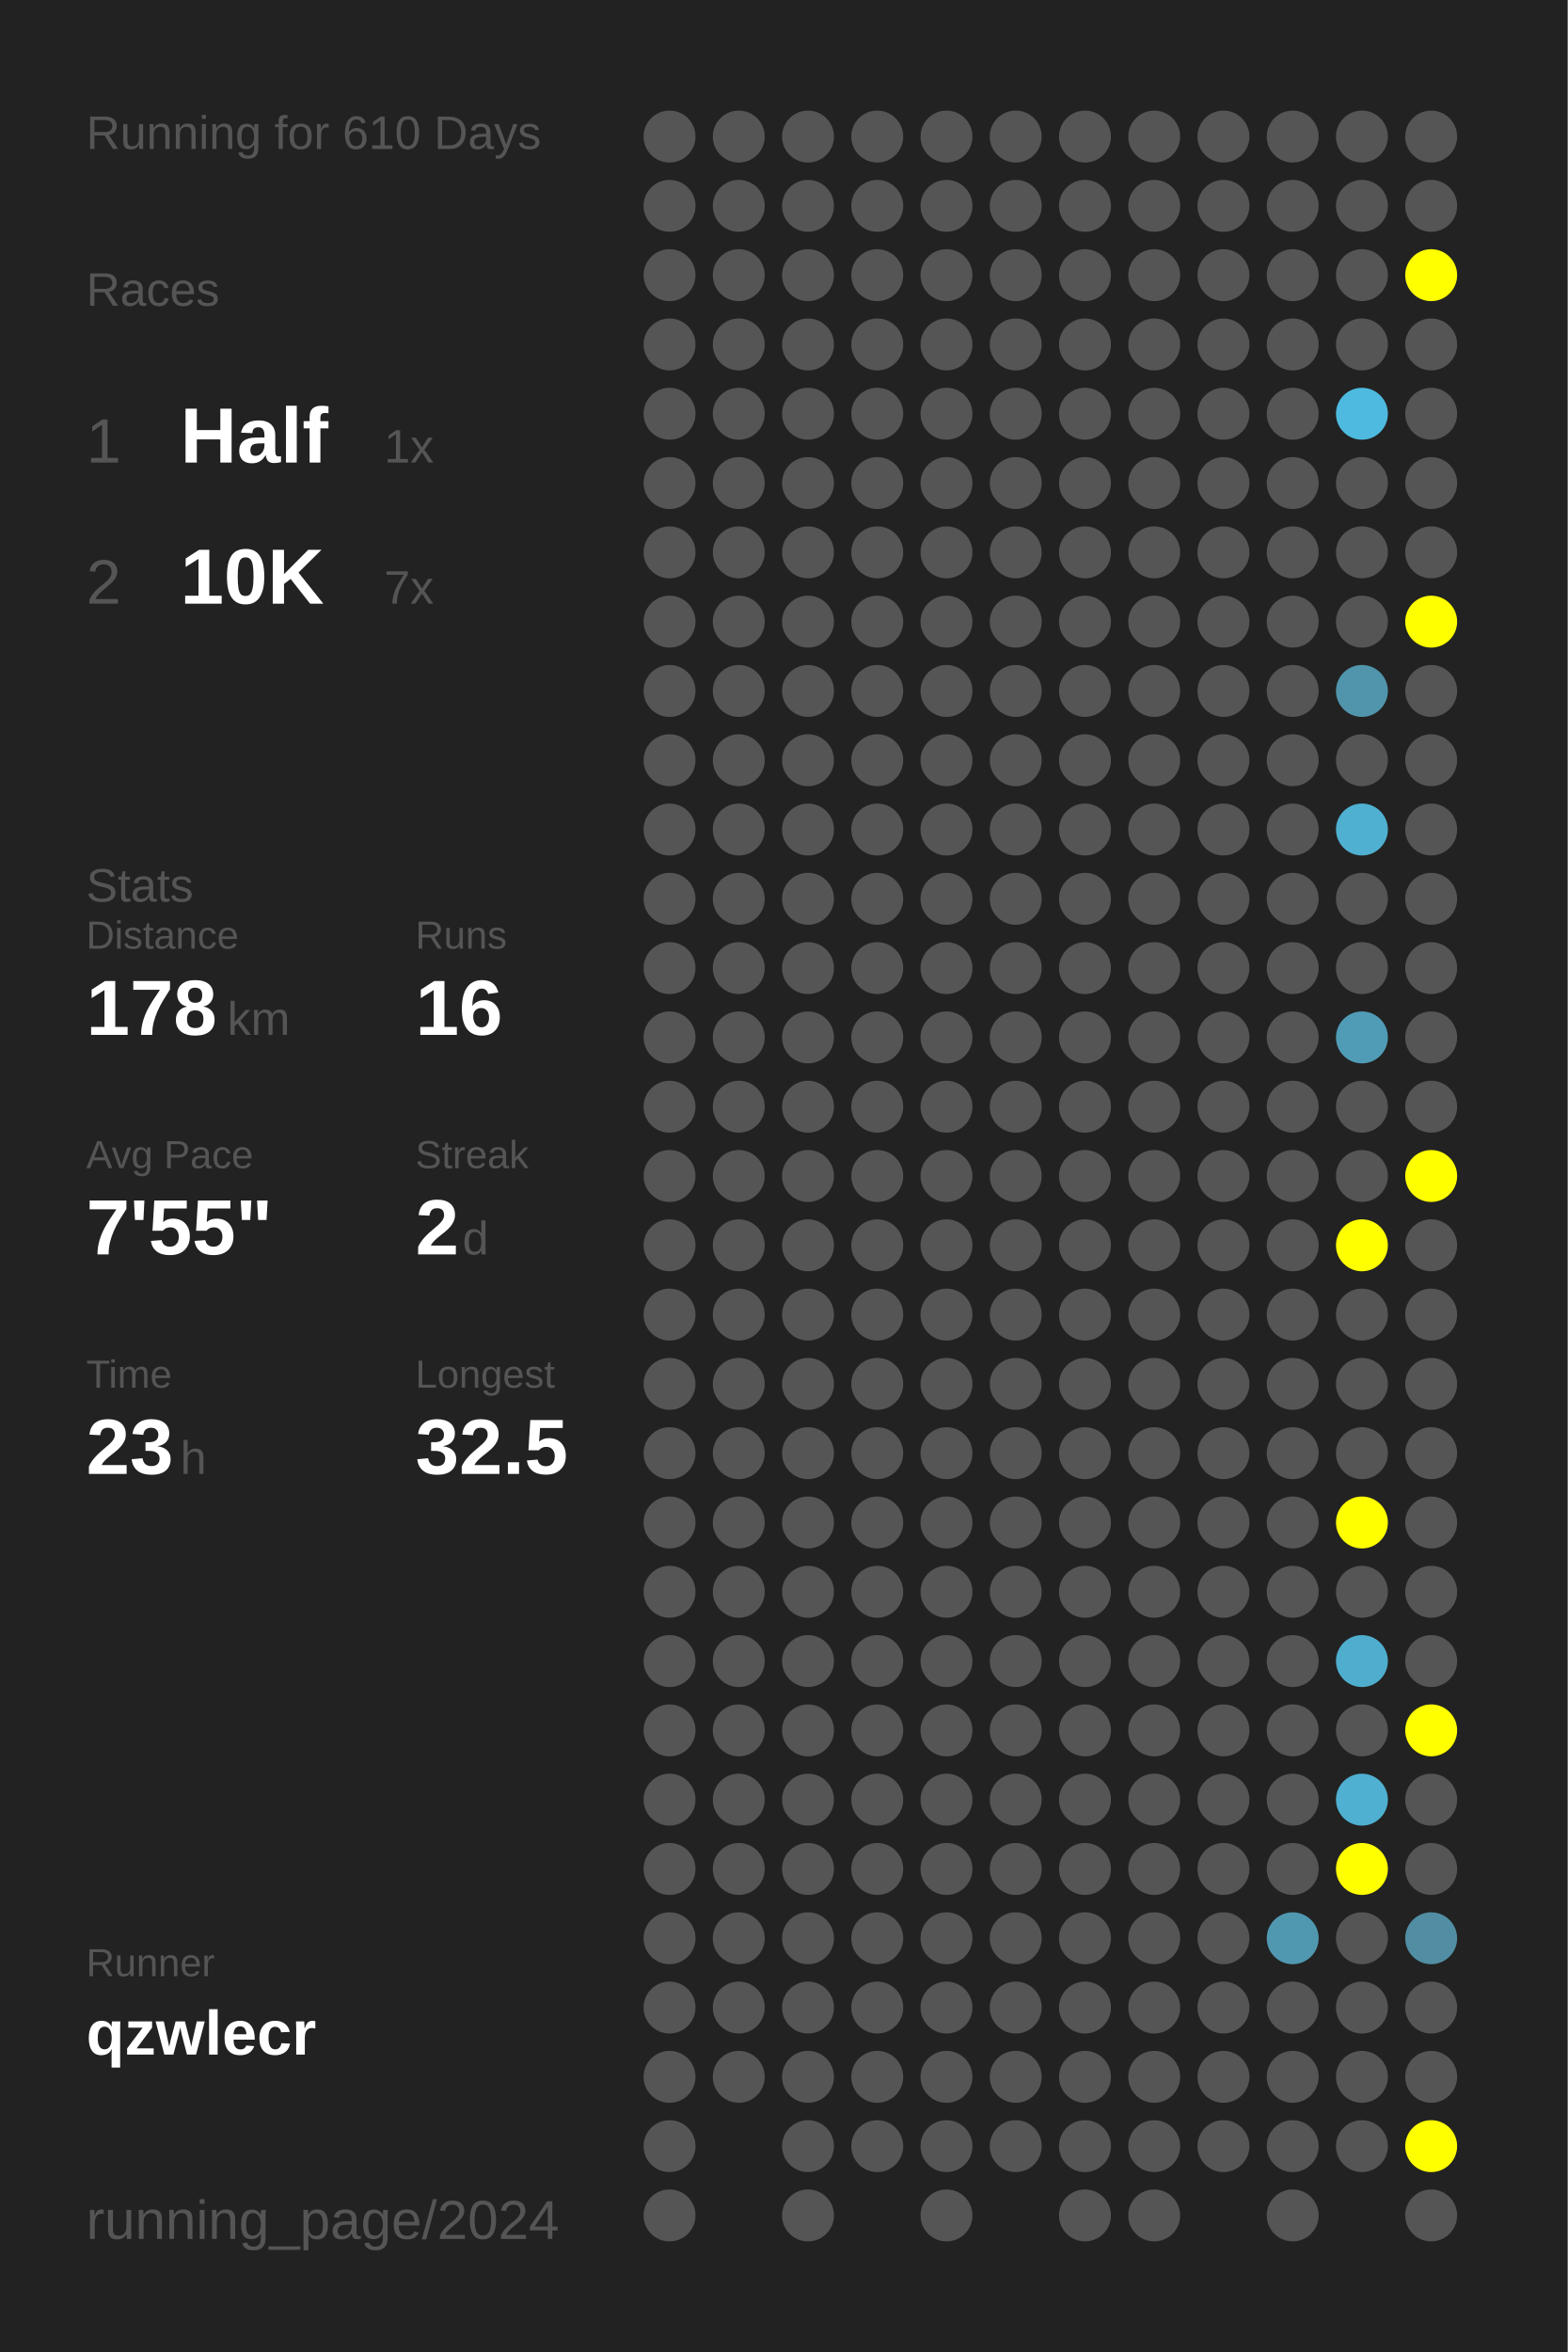
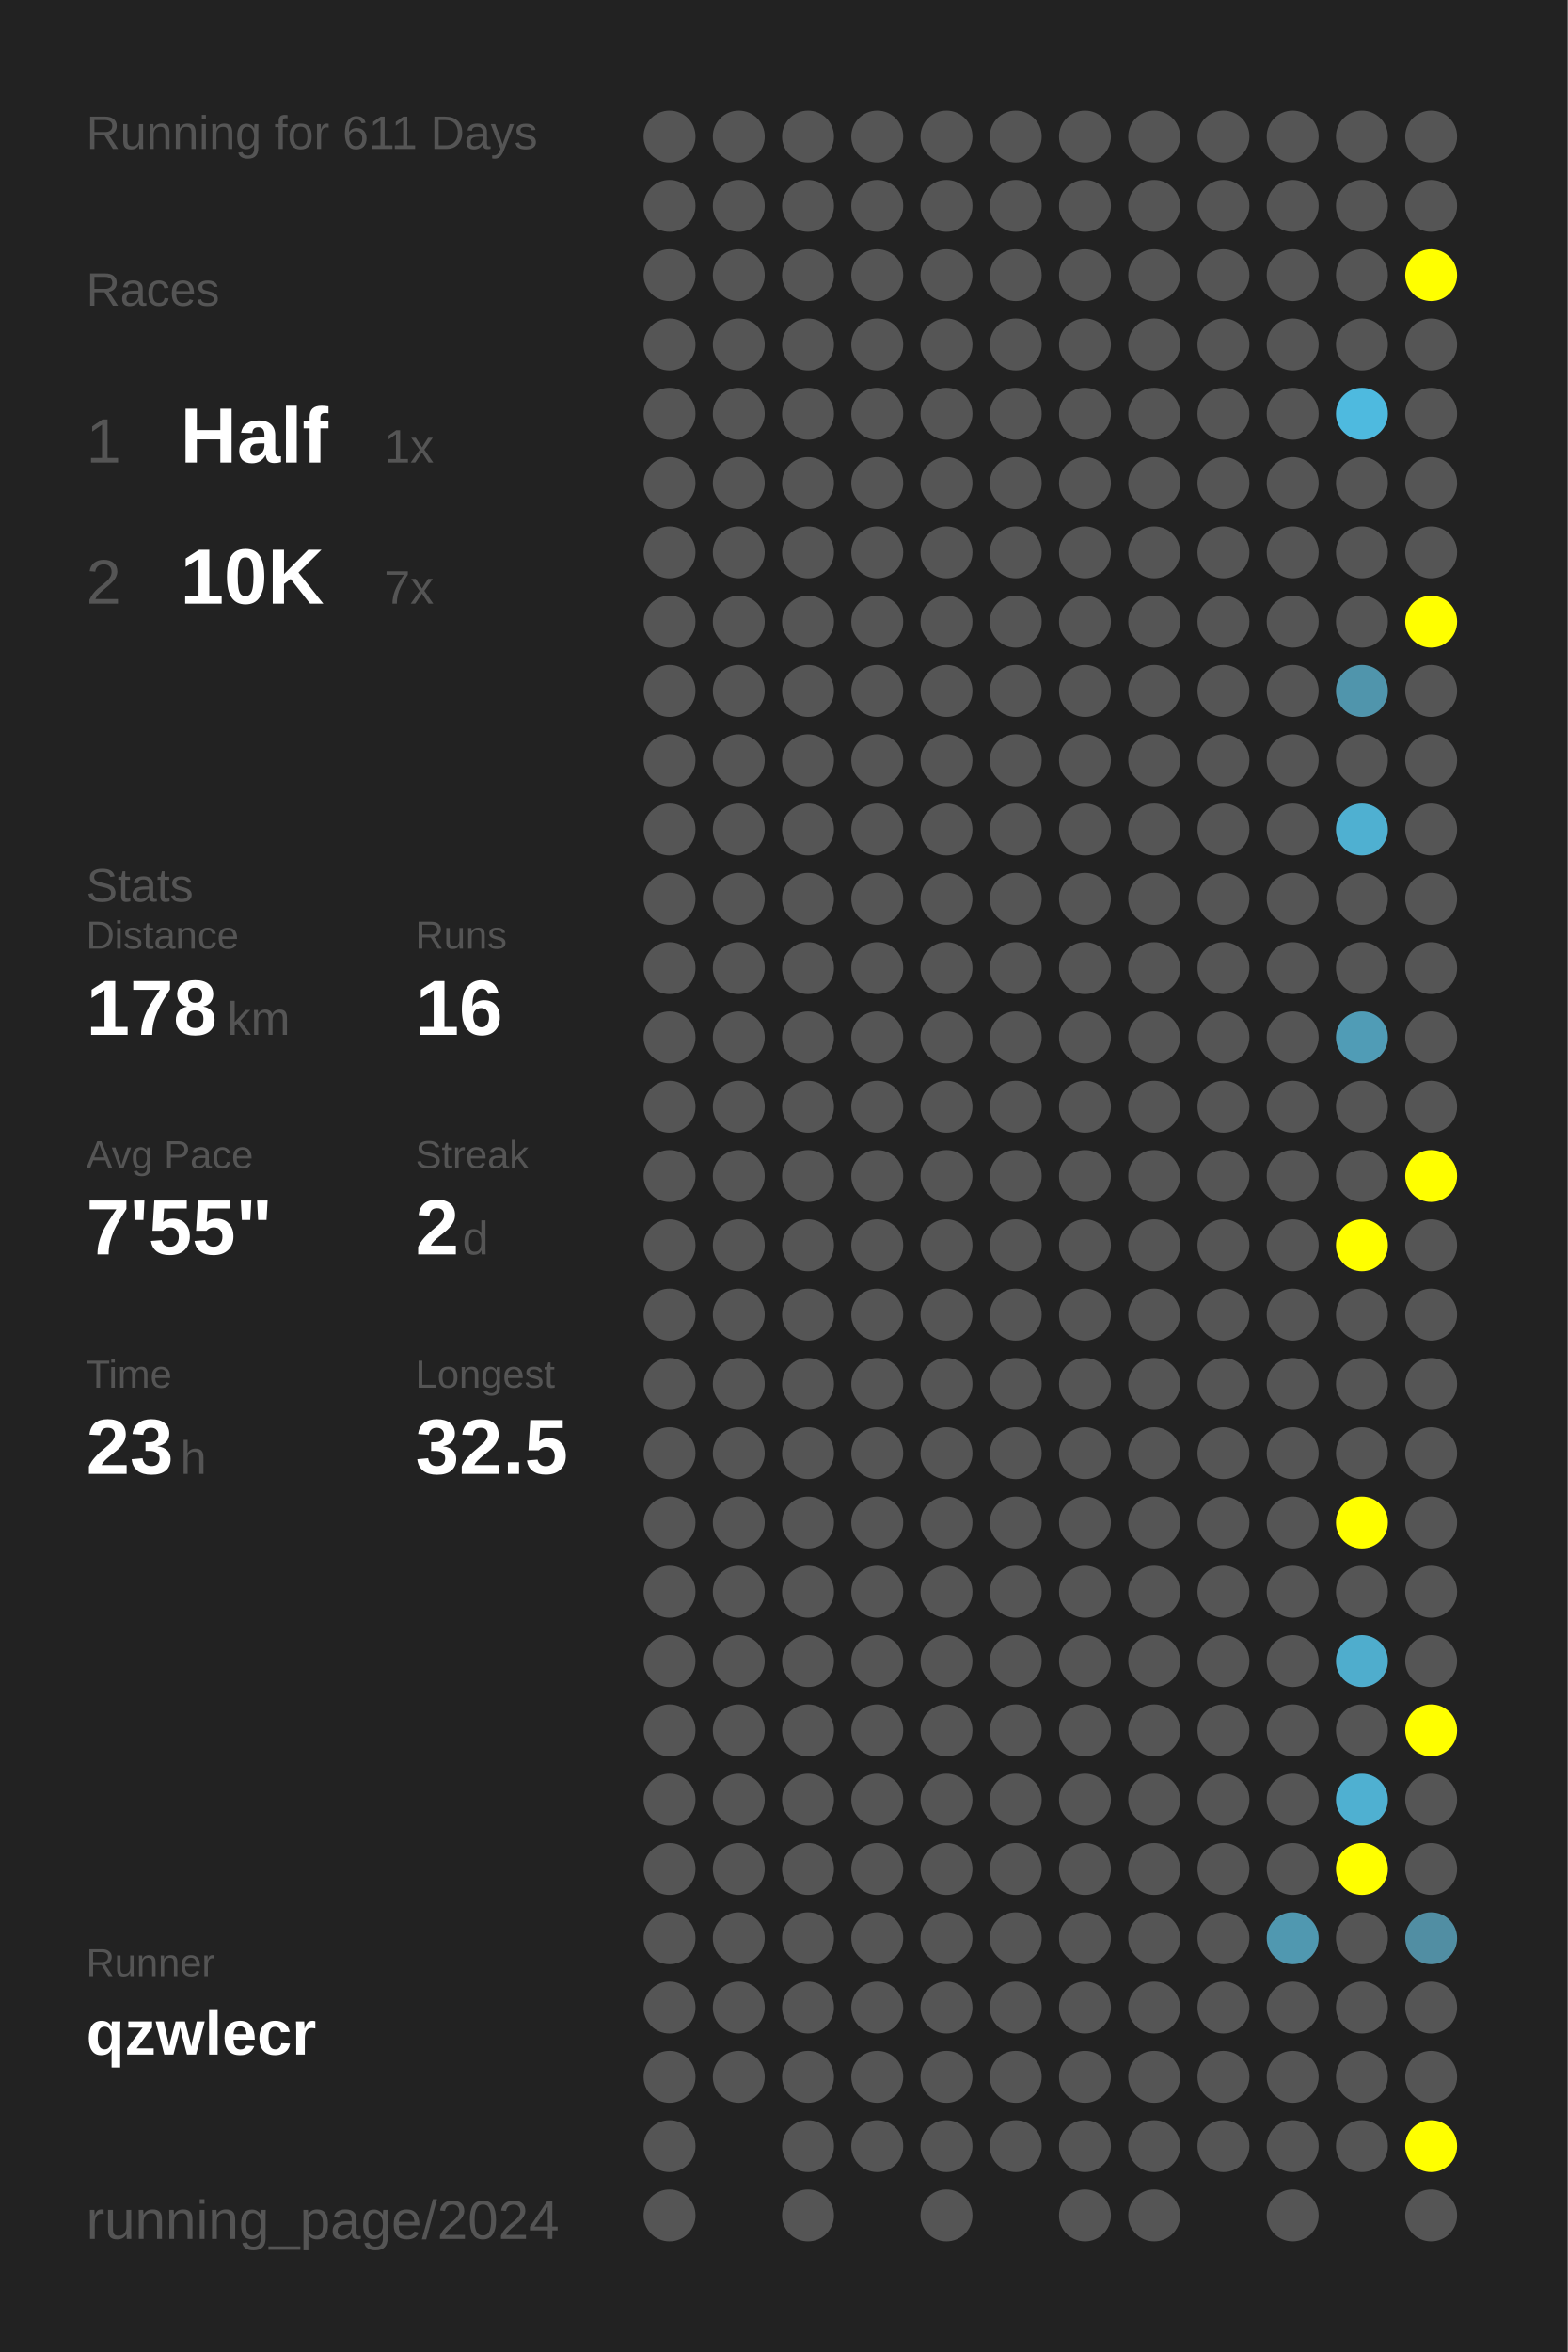
<svg xmlns="http://www.w3.org/2000/svg" baseProfile="full" height="300mm" version="1.1" viewBox="0,0,200,300" width="200mm">
  <defs />
  <rect fill="#222222" height="300" width="200" x="0" y="0" />
-   <text fill="#555555" style="font-size:6px; font-family:Arial;" x="11" y="19">Running for 610 Days</text>
+   <text fill="#555555" style="font-size:6px; font-family:Arial;" x="11" y="19">Running for 611 Days</text>
  <text fill="#555555" style="font-size:6px; font-family:Arial;" x="11" y="39">Races</text>
  <text fill="#555555" style="font-size:8px; font-family:Arial;" x="11" y="59">1</text>
  <text fill="#FFFFFF" style="font-size:10px; font-family:Arial; font-weight:bold;" x="23" y="59">Half</text>
  <text fill="#555555" style="font-size:6px; font-family:Arial;" x="49" y="59">1x</text>
  <text fill="#555555" style="font-size:8px; font-family:Arial;" x="11" y="77">2</text>
  <text fill="#FFFFFF" style="font-size:10px; font-family:Arial; font-weight:bold;" x="23" y="77">10K</text>
  <text fill="#555555" style="font-size:6px; font-family:Arial;" x="49" y="77">7x</text>
  <text fill="#555555" style="font-size:6px; font-family:Arial;" x="11" y="115">Stats</text>
  <text fill="#555555" style="font-size:5px; font-family:Arial;" x="11" y="121">Distance</text>
  <text fill="#FFFFFF" style="font-size:10px; font-family:Arial; font-weight:bold;" x="11" y="132">178</text>
  <text fill="#555555" style="font-size:6px; font-family:Arial;" x="29" y="132">km</text>
  <text fill="#555555" style="font-size:5px; font-family:Arial;" x="53" y="121">Runs</text>
  <text fill="#FFFFFF" style="font-size:10px; font-family:Arial; font-weight:bold;" x="53" y="132">16</text>
  <text fill="#555555" style="font-size:5px; font-family:Arial;" x="11" y="149">Avg Pace</text>
  <text fill="#FFFFFF" style="font-size:10px; font-family:Arial; font-weight:bold;" x="11" y="160">7'55"</text>
  <text fill="#555555" style="font-size:5px; font-family:Arial;" x="53" y="149">Streak</text>
  <text fill="#FFFFFF" style="font-size:10px; font-family:Arial; font-weight:bold;" x="53" y="160">2</text>
  <text fill="#555555" style="font-size:6px; font-family:Arial;" x="59" y="160">d</text>
  <text fill="#555555" style="font-size:5px; font-family:Arial;" x="11" y="177">Time</text>
  <text fill="#FFFFFF" style="font-size:10px; font-family:Arial; font-weight:bold;" x="11" y="188">23</text>
  <text fill="#555555" style="font-size:6px; font-family:Arial;" x="23" y="188">h</text>
  <text fill="#555555" style="font-size:5px; font-family:Arial;" x="53" y="177">Longest</text>
  <text fill="#FFFFFF" style="font-size:10px; font-family:Arial; font-weight:bold;" x="53" y="188">32.5</text>
  <text fill="#555555" style="font-size:5px; font-family:Arial;" x="11" y="252.065">Runner</text>
  <text fill="#FFFFFF" style="font-size:8px; font-family:Arial; font-weight:bold;" x="11" y="262.065">qzwlecr</text>
  <text fill="#555555" style="font-size:7px; font-family:Arial;" x="11" y="285.581">running_page/2024</text>
  <circle cx="85.417" cy="17.419" fill="#555555" r="3.312" />
  <circle cx="85.417" cy="26.258" fill="#555555" r="3.312" />
  <circle cx="85.417" cy="35.097" fill="#555555" r="3.312" />
  <circle cx="85.417" cy="43.935" fill="#555555" r="3.312" />
  <circle cx="85.417" cy="52.774" fill="#555555" r="3.312" />
  <circle cx="85.417" cy="61.613" fill="#555555" r="3.312" />
  <circle cx="85.417" cy="70.452" fill="#555555" r="3.312" />
  <circle cx="85.417" cy="79.29" fill="#555555" r="3.312" />
  <circle cx="85.417" cy="88.129" fill="#555555" r="3.312" />
  <circle cx="85.417" cy="96.968" fill="#555555" r="3.312" />
  <circle cx="85.417" cy="105.806" fill="#555555" r="3.312" />
  <circle cx="85.417" cy="114.645" fill="#555555" r="3.312" />
  <circle cx="85.417" cy="123.484" fill="#555555" r="3.312" />
  <circle cx="85.417" cy="132.323" fill="#555555" r="3.312" />
  <circle cx="85.417" cy="141.161" fill="#555555" r="3.312" />
  <circle cx="85.417" cy="150" fill="#555555" r="3.312" />
  <circle cx="85.417" cy="158.839" fill="#555555" r="3.312" />
  <circle cx="85.417" cy="167.677" fill="#555555" r="3.312" />
  <circle cx="85.417" cy="176.516" fill="#555555" r="3.312" />
  <circle cx="85.417" cy="185.355" fill="#555555" r="3.312" />
  <circle cx="85.417" cy="194.194" fill="#555555" r="3.312" />
  <circle cx="85.417" cy="203.032" fill="#555555" r="3.312" />
  <circle cx="85.417" cy="211.871" fill="#555555" r="3.312" />
  <circle cx="85.417" cy="220.71" fill="#555555" r="3.312" />
  <circle cx="85.417" cy="229.548" fill="#555555" r="3.312" />
  <circle cx="85.417" cy="238.387" fill="#555555" r="3.312" />
  <circle cx="85.417" cy="247.226" fill="#555555" r="3.312" />
  <circle cx="85.417" cy="256.065" fill="#555555" r="3.312" />
  <circle cx="85.417" cy="264.903" fill="#555555" r="3.312" />
  <circle cx="85.417" cy="273.742" fill="#555555" r="3.312" />
  <circle cx="85.417" cy="282.581" fill="#555555" r="3.312" />
  <circle cx="94.25" cy="17.419" fill="#555555" r="3.312" />
  <circle cx="94.25" cy="26.258" fill="#555555" r="3.312" />
  <circle cx="94.25" cy="35.097" fill="#555555" r="3.312" />
  <circle cx="94.25" cy="43.935" fill="#555555" r="3.312" />
  <circle cx="94.25" cy="52.774" fill="#555555" r="3.312" />
  <circle cx="94.25" cy="61.613" fill="#555555" r="3.312" />
  <circle cx="94.25" cy="70.452" fill="#555555" r="3.312" />
  <circle cx="94.25" cy="79.29" fill="#555555" r="3.312" />
  <circle cx="94.25" cy="88.129" fill="#555555" r="3.312" />
  <circle cx="94.25" cy="96.968" fill="#555555" r="3.312" />
  <circle cx="94.25" cy="105.806" fill="#555555" r="3.312" />
  <circle cx="94.25" cy="114.645" fill="#555555" r="3.312" />
  <circle cx="94.25" cy="123.484" fill="#555555" r="3.312" />
  <circle cx="94.25" cy="132.323" fill="#555555" r="3.312" />
  <circle cx="94.25" cy="141.161" fill="#555555" r="3.312" />
  <circle cx="94.25" cy="150" fill="#555555" r="3.312" />
  <circle cx="94.25" cy="158.839" fill="#555555" r="3.312" />
  <circle cx="94.25" cy="167.677" fill="#555555" r="3.312" />
  <circle cx="94.25" cy="176.516" fill="#555555" r="3.312" />
  <circle cx="94.25" cy="185.355" fill="#555555" r="3.312" />
  <circle cx="94.25" cy="194.194" fill="#555555" r="3.312" />
  <circle cx="94.25" cy="203.032" fill="#555555" r="3.312" />
  <circle cx="94.25" cy="211.871" fill="#555555" r="3.312" />
  <circle cx="94.25" cy="220.71" fill="#555555" r="3.312" />
  <circle cx="94.25" cy="229.548" fill="#555555" r="3.312" />
  <circle cx="94.25" cy="238.387" fill="#555555" r="3.312" />
  <circle cx="94.25" cy="247.226" fill="#555555" r="3.312" />
  <circle cx="94.25" cy="256.065" fill="#555555" r="3.312" />
  <circle cx="94.25" cy="264.903" fill="#555555" r="3.312" />
  <circle cx="103.083" cy="17.419" fill="#555555" r="3.312" />
  <circle cx="103.083" cy="26.258" fill="#555555" r="3.312" />
  <circle cx="103.083" cy="35.097" fill="#555555" r="3.312" />
  <circle cx="103.083" cy="43.935" fill="#555555" r="3.312" />
  <circle cx="103.083" cy="52.774" fill="#555555" r="3.312" />
  <circle cx="103.083" cy="61.613" fill="#555555" r="3.312" />
  <circle cx="103.083" cy="70.452" fill="#555555" r="3.312" />
  <circle cx="103.083" cy="79.29" fill="#555555" r="3.312" />
  <circle cx="103.083" cy="88.129" fill="#555555" r="3.312" />
  <circle cx="103.083" cy="96.968" fill="#555555" r="3.312" />
  <circle cx="103.083" cy="105.806" fill="#555555" r="3.312" />
  <circle cx="103.083" cy="114.645" fill="#555555" r="3.312" />
  <circle cx="103.083" cy="123.484" fill="#555555" r="3.312" />
  <circle cx="103.083" cy="132.323" fill="#555555" r="3.312" />
  <circle cx="103.083" cy="141.161" fill="#555555" r="3.312" />
  <circle cx="103.083" cy="150" fill="#555555" r="3.312" />
  <circle cx="103.083" cy="158.839" fill="#555555" r="3.312" />
  <circle cx="103.083" cy="167.677" fill="#555555" r="3.312" />
  <circle cx="103.083" cy="176.516" fill="#555555" r="3.312" />
  <circle cx="103.083" cy="185.355" fill="#555555" r="3.312" />
  <circle cx="103.083" cy="194.194" fill="#555555" r="3.312" />
  <circle cx="103.083" cy="203.032" fill="#555555" r="3.312" />
  <circle cx="103.083" cy="211.871" fill="#555555" r="3.312" />
  <circle cx="103.083" cy="220.71" fill="#555555" r="3.312" />
  <circle cx="103.083" cy="229.548" fill="#555555" r="3.312" />
  <circle cx="103.083" cy="238.387" fill="#555555" r="3.312" />
  <circle cx="103.083" cy="247.226" fill="#555555" r="3.312" />
  <circle cx="103.083" cy="256.065" fill="#555555" r="3.312" />
  <circle cx="103.083" cy="264.903" fill="#555555" r="3.312" />
  <circle cx="103.083" cy="273.742" fill="#555555" r="3.312" />
  <circle cx="103.083" cy="282.581" fill="#555555" r="3.312" />
  <circle cx="111.917" cy="17.419" fill="#555555" r="3.312" />
  <circle cx="111.917" cy="26.258" fill="#555555" r="3.312" />
  <circle cx="111.917" cy="35.097" fill="#555555" r="3.312" />
  <circle cx="111.917" cy="43.935" fill="#555555" r="3.312" />
  <circle cx="111.917" cy="52.774" fill="#555555" r="3.312" />
  <circle cx="111.917" cy="61.613" fill="#555555" r="3.312" />
  <circle cx="111.917" cy="70.452" fill="#555555" r="3.312" />
  <circle cx="111.917" cy="79.29" fill="#555555" r="3.312" />
  <circle cx="111.917" cy="88.129" fill="#555555" r="3.312" />
  <circle cx="111.917" cy="96.968" fill="#555555" r="3.312" />
  <circle cx="111.917" cy="105.806" fill="#555555" r="3.312" />
  <circle cx="111.917" cy="114.645" fill="#555555" r="3.312" />
  <circle cx="111.917" cy="123.484" fill="#555555" r="3.312" />
  <circle cx="111.917" cy="132.323" fill="#555555" r="3.312" />
  <circle cx="111.917" cy="141.161" fill="#555555" r="3.312" />
  <circle cx="111.917" cy="150" fill="#555555" r="3.312" />
  <circle cx="111.917" cy="158.839" fill="#555555" r="3.312" />
  <circle cx="111.917" cy="167.677" fill="#555555" r="3.312" />
  <circle cx="111.917" cy="176.516" fill="#555555" r="3.312" />
  <circle cx="111.917" cy="185.355" fill="#555555" r="3.312" />
  <circle cx="111.917" cy="194.194" fill="#555555" r="3.312" />
  <circle cx="111.917" cy="203.032" fill="#555555" r="3.312" />
  <circle cx="111.917" cy="211.871" fill="#555555" r="3.312" />
  <circle cx="111.917" cy="220.71" fill="#555555" r="3.312" />
  <circle cx="111.917" cy="229.548" fill="#555555" r="3.312" />
  <circle cx="111.917" cy="238.387" fill="#555555" r="3.312" />
  <circle cx="111.917" cy="247.226" fill="#555555" r="3.312" />
  <circle cx="111.917" cy="256.065" fill="#555555" r="3.312" />
  <circle cx="111.917" cy="264.903" fill="#555555" r="3.312" />
  <circle cx="111.917" cy="273.742" fill="#555555" r="3.312" />
  <circle cx="120.75" cy="17.419" fill="#555555" r="3.312" />
  <circle cx="120.75" cy="26.258" fill="#555555" r="3.312" />
  <circle cx="120.75" cy="35.097" fill="#555555" r="3.312" />
  <circle cx="120.75" cy="43.935" fill="#555555" r="3.312" />
  <circle cx="120.75" cy="52.774" fill="#555555" r="3.312" />
  <circle cx="120.75" cy="61.613" fill="#555555" r="3.312" />
  <circle cx="120.75" cy="70.452" fill="#555555" r="3.312" />
  <circle cx="120.75" cy="79.29" fill="#555555" r="3.312" />
  <circle cx="120.75" cy="88.129" fill="#555555" r="3.312" />
  <circle cx="120.75" cy="96.968" fill="#555555" r="3.312" />
  <circle cx="120.75" cy="105.806" fill="#555555" r="3.312" />
  <circle cx="120.75" cy="114.645" fill="#555555" r="3.312" />
  <circle cx="120.75" cy="123.484" fill="#555555" r="3.312" />
  <circle cx="120.75" cy="132.323" fill="#555555" r="3.312" />
  <circle cx="120.75" cy="141.161" fill="#555555" r="3.312" />
  <circle cx="120.75" cy="150" fill="#555555" r="3.312" />
  <circle cx="120.75" cy="158.839" fill="#555555" r="3.312" />
  <circle cx="120.75" cy="167.677" fill="#555555" r="3.312" />
  <circle cx="120.75" cy="176.516" fill="#555555" r="3.312" />
  <circle cx="120.75" cy="185.355" fill="#555555" r="3.312" />
  <circle cx="120.75" cy="194.194" fill="#555555" r="3.312" />
  <circle cx="120.75" cy="203.032" fill="#555555" r="3.312" />
  <circle cx="120.75" cy="211.871" fill="#555555" r="3.312" />
  <circle cx="120.75" cy="220.71" fill="#555555" r="3.312" />
  <circle cx="120.75" cy="229.548" fill="#555555" r="3.312" />
  <circle cx="120.75" cy="238.387" fill="#555555" r="3.312" />
  <circle cx="120.75" cy="247.226" fill="#555555" r="3.312" />
  <circle cx="120.75" cy="256.065" fill="#555555" r="3.312" />
  <circle cx="120.75" cy="264.903" fill="#555555" r="3.312" />
  <circle cx="120.75" cy="273.742" fill="#555555" r="3.312" />
  <circle cx="120.75" cy="282.581" fill="#555555" r="3.312" />
  <circle cx="129.583" cy="17.419" fill="#555555" r="3.312" />
  <circle cx="129.583" cy="26.258" fill="#555555" r="3.312" />
  <circle cx="129.583" cy="35.097" fill="#555555" r="3.312" />
  <circle cx="129.583" cy="43.935" fill="#555555" r="3.312" />
  <circle cx="129.583" cy="52.774" fill="#555555" r="3.312" />
  <circle cx="129.583" cy="61.613" fill="#555555" r="3.312" />
  <circle cx="129.583" cy="70.452" fill="#555555" r="3.312" />
  <circle cx="129.583" cy="79.29" fill="#555555" r="3.312" />
  <circle cx="129.583" cy="88.129" fill="#555555" r="3.312" />
  <circle cx="129.583" cy="96.968" fill="#555555" r="3.312" />
  <circle cx="129.583" cy="105.806" fill="#555555" r="3.312" />
  <circle cx="129.583" cy="114.645" fill="#555555" r="3.312" />
  <circle cx="129.583" cy="123.484" fill="#555555" r="3.312" />
  <circle cx="129.583" cy="132.323" fill="#555555" r="3.312" />
  <circle cx="129.583" cy="141.161" fill="#555555" r="3.312" />
  <circle cx="129.583" cy="150" fill="#555555" r="3.312" />
  <circle cx="129.583" cy="158.839" fill="#555555" r="3.312" />
  <circle cx="129.583" cy="167.677" fill="#555555" r="3.312" />
  <circle cx="129.583" cy="176.516" fill="#555555" r="3.312" />
  <circle cx="129.583" cy="185.355" fill="#555555" r="3.312" />
  <circle cx="129.583" cy="194.194" fill="#555555" r="3.312" />
  <circle cx="129.583" cy="203.032" fill="#555555" r="3.312" />
  <circle cx="129.583" cy="211.871" fill="#555555" r="3.312" />
  <circle cx="129.583" cy="220.71" fill="#555555" r="3.312" />
  <circle cx="129.583" cy="229.548" fill="#555555" r="3.312" />
  <circle cx="129.583" cy="238.387" fill="#555555" r="3.312" />
  <circle cx="129.583" cy="247.226" fill="#555555" r="3.312" />
  <circle cx="129.583" cy="256.065" fill="#555555" r="3.312" />
  <circle cx="129.583" cy="264.903" fill="#555555" r="3.312" />
  <circle cx="129.583" cy="273.742" fill="#555555" r="3.312" />
  <circle cx="138.417" cy="17.419" fill="#555555" r="3.312" />
  <circle cx="138.417" cy="26.258" fill="#555555" r="3.312" />
  <circle cx="138.417" cy="35.097" fill="#555555" r="3.312" />
  <circle cx="138.417" cy="43.935" fill="#555555" r="3.312" />
  <circle cx="138.417" cy="52.774" fill="#555555" r="3.312" />
  <circle cx="138.417" cy="61.613" fill="#555555" r="3.312" />
  <circle cx="138.417" cy="70.452" fill="#555555" r="3.312" />
  <circle cx="138.417" cy="79.29" fill="#555555" r="3.312" />
  <circle cx="138.417" cy="88.129" fill="#555555" r="3.312" />
  <circle cx="138.417" cy="96.968" fill="#555555" r="3.312" />
  <circle cx="138.417" cy="105.806" fill="#555555" r="3.312" />
  <circle cx="138.417" cy="114.645" fill="#555555" r="3.312" />
  <circle cx="138.417" cy="123.484" fill="#555555" r="3.312" />
  <circle cx="138.417" cy="132.323" fill="#555555" r="3.312" />
  <circle cx="138.417" cy="141.161" fill="#555555" r="3.312" />
  <circle cx="138.417" cy="150" fill="#555555" r="3.312" />
  <circle cx="138.417" cy="158.839" fill="#555555" r="3.312" />
  <circle cx="138.417" cy="167.677" fill="#555555" r="3.312" />
  <circle cx="138.417" cy="176.516" fill="#555555" r="3.312" />
  <circle cx="138.417" cy="185.355" fill="#555555" r="3.312" />
  <circle cx="138.417" cy="194.194" fill="#555555" r="3.312" />
  <circle cx="138.417" cy="203.032" fill="#555555" r="3.312" />
  <circle cx="138.417" cy="211.871" fill="#555555" r="3.312" />
  <circle cx="138.417" cy="220.71" fill="#555555" r="3.312" />
  <circle cx="138.417" cy="229.548" fill="#555555" r="3.312" />
  <circle cx="138.417" cy="238.387" fill="#555555" r="3.312" />
  <circle cx="138.417" cy="247.226" fill="#555555" r="3.312" />
  <circle cx="138.417" cy="256.065" fill="#555555" r="3.312" />
  <circle cx="138.417" cy="264.903" fill="#555555" r="3.312" />
  <circle cx="138.417" cy="273.742" fill="#555555" r="3.312" />
  <circle cx="138.417" cy="282.581" fill="#555555" r="3.312" />
  <circle cx="147.25" cy="17.419" fill="#555555" r="3.312" />
  <circle cx="147.25" cy="26.258" fill="#555555" r="3.312" />
  <circle cx="147.25" cy="35.097" fill="#555555" r="3.312" />
  <circle cx="147.25" cy="43.935" fill="#555555" r="3.312" />
  <circle cx="147.25" cy="52.774" fill="#555555" r="3.312" />
  <circle cx="147.25" cy="61.613" fill="#555555" r="3.312" />
  <circle cx="147.25" cy="70.452" fill="#555555" r="3.312" />
  <circle cx="147.25" cy="79.29" fill="#555555" r="3.312" />
  <circle cx="147.25" cy="88.129" fill="#555555" r="3.312" />
  <circle cx="147.25" cy="96.968" fill="#555555" r="3.312" />
  <circle cx="147.25" cy="105.806" fill="#555555" r="3.312" />
  <circle cx="147.25" cy="114.645" fill="#555555" r="3.312" />
  <circle cx="147.25" cy="123.484" fill="#555555" r="3.312" />
  <circle cx="147.25" cy="132.323" fill="#555555" r="3.312" />
  <circle cx="147.25" cy="141.161" fill="#555555" r="3.312" />
  <circle cx="147.25" cy="150" fill="#555555" r="3.312" />
  <circle cx="147.25" cy="158.839" fill="#555555" r="3.312" />
  <circle cx="147.25" cy="167.677" fill="#555555" r="3.312" />
  <circle cx="147.25" cy="176.516" fill="#555555" r="3.312" />
  <circle cx="147.25" cy="185.355" fill="#555555" r="3.312" />
  <circle cx="147.25" cy="194.194" fill="#555555" r="3.312" />
  <circle cx="147.25" cy="203.032" fill="#555555" r="3.312" />
  <circle cx="147.25" cy="211.871" fill="#555555" r="3.312" />
  <circle cx="147.25" cy="220.71" fill="#555555" r="3.312" />
  <circle cx="147.25" cy="229.548" fill="#555555" r="3.312" />
  <circle cx="147.25" cy="238.387" fill="#555555" r="3.312" />
  <circle cx="147.25" cy="247.226" fill="#555555" r="3.312" />
  <circle cx="147.25" cy="256.065" fill="#555555" r="3.312" />
  <circle cx="147.25" cy="264.903" fill="#555555" r="3.312" />
  <circle cx="147.25" cy="273.742" fill="#555555" r="3.312" />
  <circle cx="147.25" cy="282.581" fill="#555555" r="3.312" />
  <circle cx="156.083" cy="17.419" fill="#555555" r="3.312" />
  <circle cx="156.083" cy="26.258" fill="#555555" r="3.312" />
  <circle cx="156.083" cy="35.097" fill="#555555" r="3.312" />
  <circle cx="156.083" cy="43.935" fill="#555555" r="3.312" />
  <circle cx="156.083" cy="52.774" fill="#555555" r="3.312" />
  <circle cx="156.083" cy="61.613" fill="#555555" r="3.312" />
  <circle cx="156.083" cy="70.452" fill="#555555" r="3.312" />
  <circle cx="156.083" cy="79.29" fill="#555555" r="3.312" />
  <circle cx="156.083" cy="88.129" fill="#555555" r="3.312" />
  <circle cx="156.083" cy="96.968" fill="#555555" r="3.312" />
  <circle cx="156.083" cy="105.806" fill="#555555" r="3.312" />
  <circle cx="156.083" cy="114.645" fill="#555555" r="3.312" />
  <circle cx="156.083" cy="123.484" fill="#555555" r="3.312" />
  <circle cx="156.083" cy="132.323" fill="#555555" r="3.312" />
  <circle cx="156.083" cy="141.161" fill="#555555" r="3.312" />
  <circle cx="156.083" cy="150" fill="#555555" r="3.312" />
  <circle cx="156.083" cy="158.839" fill="#555555" r="3.312" />
  <circle cx="156.083" cy="167.677" fill="#555555" r="3.312" />
  <circle cx="156.083" cy="176.516" fill="#555555" r="3.312" />
  <circle cx="156.083" cy="185.355" fill="#555555" r="3.312" />
  <circle cx="156.083" cy="194.194" fill="#555555" r="3.312" />
  <circle cx="156.083" cy="203.032" fill="#555555" r="3.312" />
  <circle cx="156.083" cy="211.871" fill="#555555" r="3.312" />
  <circle cx="156.083" cy="220.71" fill="#555555" r="3.312" />
  <circle cx="156.083" cy="229.548" fill="#555555" r="3.312" />
  <circle cx="156.083" cy="238.387" fill="#555555" r="3.312" />
  <circle cx="156.083" cy="247.226" fill="#555555" r="3.312" />
  <circle cx="156.083" cy="256.065" fill="#555555" r="3.312" />
  <circle cx="156.083" cy="264.903" fill="#555555" r="3.312" />
  <circle cx="156.083" cy="273.742" fill="#555555" r="3.312" />
  <circle cx="164.917" cy="17.419" fill="#555555" r="3.312" />
  <circle cx="164.917" cy="26.258" fill="#555555" r="3.312" />
  <circle cx="164.917" cy="35.097" fill="#555555" r="3.312" />
  <circle cx="164.917" cy="43.935" fill="#555555" r="3.312" />
  <circle cx="164.917" cy="52.774" fill="#555555" r="3.312" />
  <circle cx="164.917" cy="61.613" fill="#555555" r="3.312" />
  <circle cx="164.917" cy="70.452" fill="#555555" r="3.312" />
  <circle cx="164.917" cy="79.29" fill="#555555" r="3.312" />
  <circle cx="164.917" cy="88.129" fill="#555555" r="3.312" />
  <circle cx="164.917" cy="96.968" fill="#555555" r="3.312" />
  <circle cx="164.917" cy="105.806" fill="#555555" r="3.312" />
  <circle cx="164.917" cy="114.645" fill="#555555" r="3.312" />
  <circle cx="164.917" cy="123.484" fill="#555555" r="3.312" />
  <circle cx="164.917" cy="132.323" fill="#555555" r="3.312" />
  <circle cx="164.917" cy="141.161" fill="#555555" r="3.312" />
  <circle cx="164.917" cy="150" fill="#555555" r="3.312" />
  <circle cx="164.917" cy="158.839" fill="#555555" r="3.312" />
  <circle cx="164.917" cy="167.677" fill="#555555" r="3.312" />
  <circle cx="164.917" cy="176.516" fill="#555555" r="3.312" />
  <circle cx="164.917" cy="185.355" fill="#555555" r="3.312" />
  <circle cx="164.917" cy="194.194" fill="#555555" r="3.312" />
  <circle cx="164.917" cy="203.032" fill="#555555" r="3.312" />
  <circle cx="164.917" cy="211.871" fill="#555555" r="3.312" />
  <circle cx="164.917" cy="220.71" fill="#555555" r="3.312" />
  <circle cx="164.917" cy="229.548" fill="#555555" r="3.312" />
  <circle cx="164.917" cy="238.387" fill="#555555" r="3.312" />
  <circle cx="164.917" cy="247.226" fill="#5098b0" r="3.312" />
  <circle cx="164.917" cy="256.065" fill="#555555" r="3.312" />
  <circle cx="164.917" cy="264.903" fill="#555555" r="3.312" />
  <circle cx="164.917" cy="273.742" fill="#555555" r="3.312" />
  <circle cx="164.917" cy="282.581" fill="#555555" r="3.312" />
  <circle cx="173.75" cy="17.419" fill="#555555" r="3.312" />
  <circle cx="173.75" cy="26.258" fill="#555555" r="3.312" />
  <circle cx="173.75" cy="35.097" fill="#555555" r="3.312" />
  <circle cx="173.75" cy="43.935" fill="#555555" r="3.312" />
  <circle cx="173.75" cy="52.774" fill="#4ebadf" r="3.312" />
  <circle cx="173.75" cy="61.613" fill="#555555" r="3.312" />
  <circle cx="173.75" cy="70.452" fill="#555555" r="3.312" />
  <circle cx="173.75" cy="79.29" fill="#555555" r="3.312" />
  <circle cx="173.75" cy="88.129" fill="#5095ac" r="3.312" />
  <circle cx="173.75" cy="96.968" fill="#555555" r="3.312" />
  <circle cx="173.75" cy="105.806" fill="#4fb0d1" r="3.312" />
  <circle cx="173.75" cy="114.645" fill="#555555" r="3.312" />
  <circle cx="173.75" cy="123.484" fill="#555555" r="3.312" />
  <circle cx="173.75" cy="132.323" fill="#509cb6" r="3.312" />
  <circle cx="173.75" cy="141.161" fill="#555555" r="3.312" />
  <circle cx="173.75" cy="150" fill="#555555" r="3.312" />
  <circle cx="173.75" cy="158.839" fill="#FFFF00" r="3.312" />
  <circle cx="173.75" cy="167.677" fill="#555555" r="3.312" />
  <circle cx="173.75" cy="176.516" fill="#555555" r="3.312" />
  <circle cx="173.75" cy="185.355" fill="#555555" r="3.312" />
  <circle cx="173.75" cy="194.194" fill="#FFFF00" r="3.312" />
  <circle cx="173.75" cy="203.032" fill="#555555" r="3.312" />
  <circle cx="173.75" cy="211.871" fill="#4fadcd" r="3.312" />
  <circle cx="173.75" cy="220.71" fill="#555555" r="3.312" />
  <circle cx="173.75" cy="229.548" fill="#4fb0d1" r="3.312" />
  <circle cx="173.75" cy="238.387" fill="#FFFF00" r="3.312" />
  <circle cx="173.75" cy="247.226" fill="#555555" r="3.312" />
  <circle cx="173.75" cy="256.065" fill="#555555" r="3.312" />
  <circle cx="173.75" cy="264.903" fill="#555555" r="3.312" />
  <circle cx="173.75" cy="273.742" fill="#555555" r="3.312" />
  <circle cx="182.583" cy="17.419" fill="#555555" r="3.312" />
  <circle cx="182.583" cy="26.258" fill="#555555" r="3.312" />
  <circle cx="182.583" cy="35.097" fill="#FFFF00" r="3.312" />
  <circle cx="182.583" cy="43.935" fill="#555555" r="3.312" />
  <circle cx="182.583" cy="52.774" fill="#555555" r="3.312" />
  <circle cx="182.583" cy="61.613" fill="#555555" r="3.312" />
  <circle cx="182.583" cy="70.452" fill="#555555" r="3.312" />
  <circle cx="182.583" cy="79.29" fill="#FFFF00" r="3.312" />
  <circle cx="182.583" cy="88.129" fill="#555555" r="3.312" />
  <circle cx="182.583" cy="96.968" fill="#555555" r="3.312" />
  <circle cx="182.583" cy="105.806" fill="#555555" r="3.312" />
  <circle cx="182.583" cy="114.645" fill="#555555" r="3.312" />
  <circle cx="182.583" cy="123.484" fill="#555555" r="3.312" />
  <circle cx="182.583" cy="132.323" fill="#555555" r="3.312" />
  <circle cx="182.583" cy="141.161" fill="#555555" r="3.312" />
  <circle cx="182.583" cy="150" fill="#FFFF00" r="3.312" />
  <circle cx="182.583" cy="158.839" fill="#555555" r="3.312" />
  <circle cx="182.583" cy="167.677" fill="#555555" r="3.312" />
  <circle cx="182.583" cy="176.516" fill="#555555" r="3.312" />
  <circle cx="182.583" cy="185.355" fill="#555555" r="3.312" />
  <circle cx="182.583" cy="194.194" fill="#555555" r="3.312" />
  <circle cx="182.583" cy="203.032" fill="#555555" r="3.312" />
  <circle cx="182.583" cy="211.871" fill="#555555" r="3.312" />
  <circle cx="182.583" cy="220.71" fill="#FFFF00" r="3.312" />
  <circle cx="182.583" cy="229.548" fill="#555555" r="3.312" />
  <circle cx="182.583" cy="238.387" fill="#555555" r="3.312" />
  <circle cx="182.583" cy="247.226" fill="#518ea3" r="3.312" />
  <circle cx="182.583" cy="256.065" fill="#555555" r="3.312" />
  <circle cx="182.583" cy="264.903" fill="#555555" r="3.312" />
  <circle cx="182.583" cy="273.742" fill="#FFFF00" r="3.312" />
  <circle cx="182.583" cy="282.581" fill="#555555" r="3.312" />
</svg>
